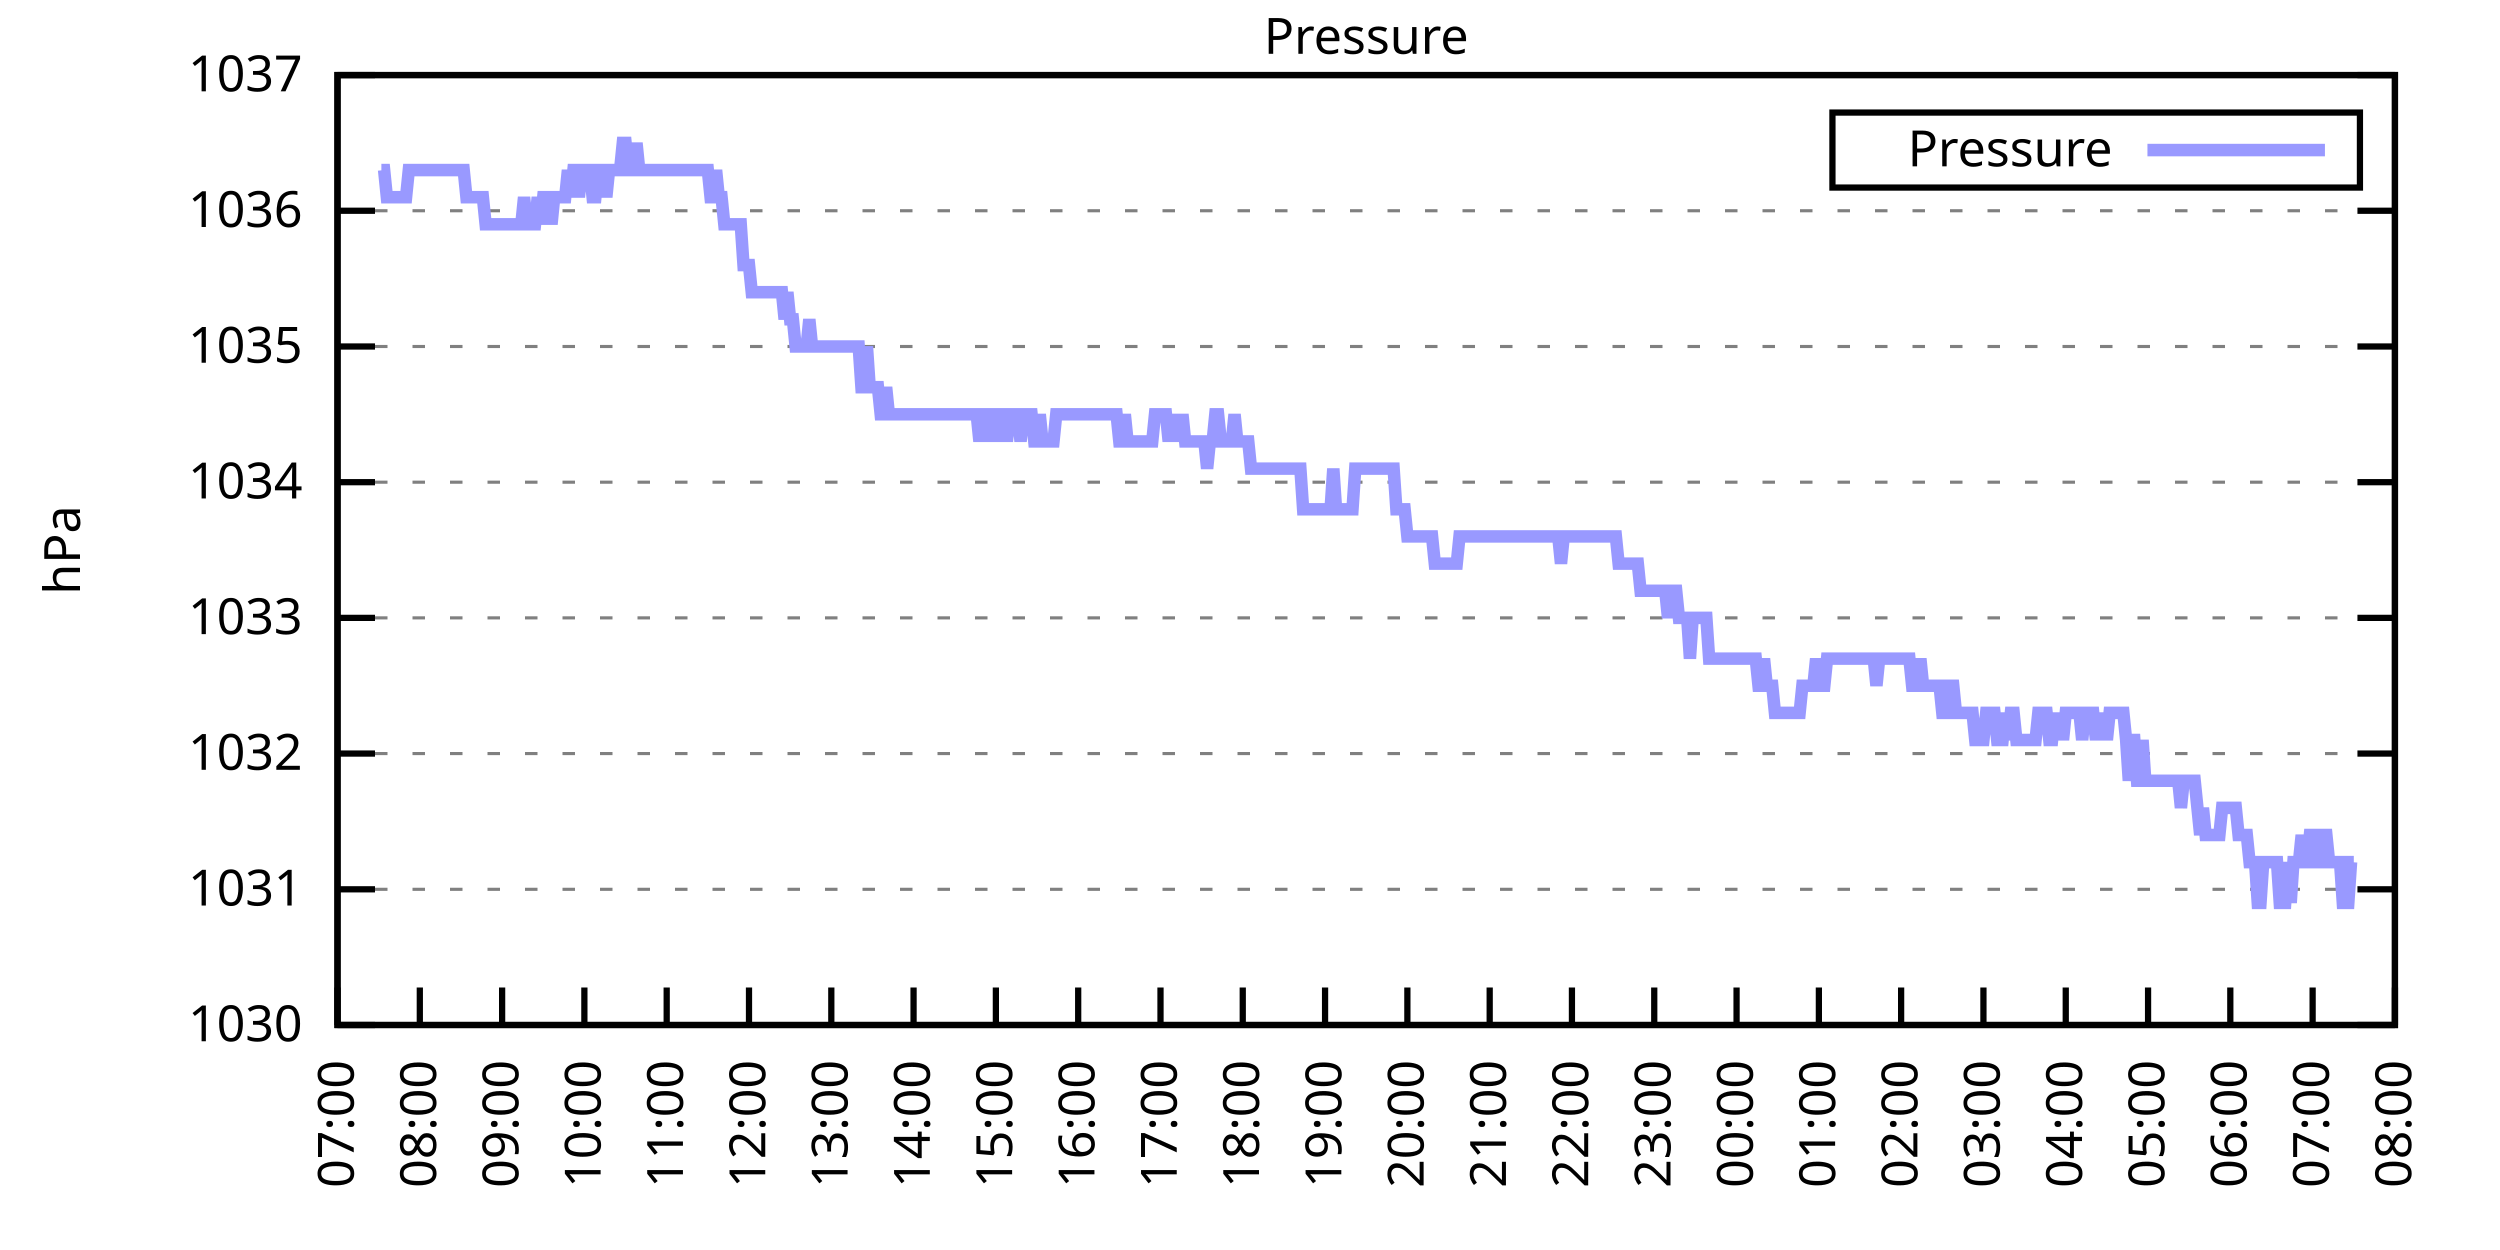
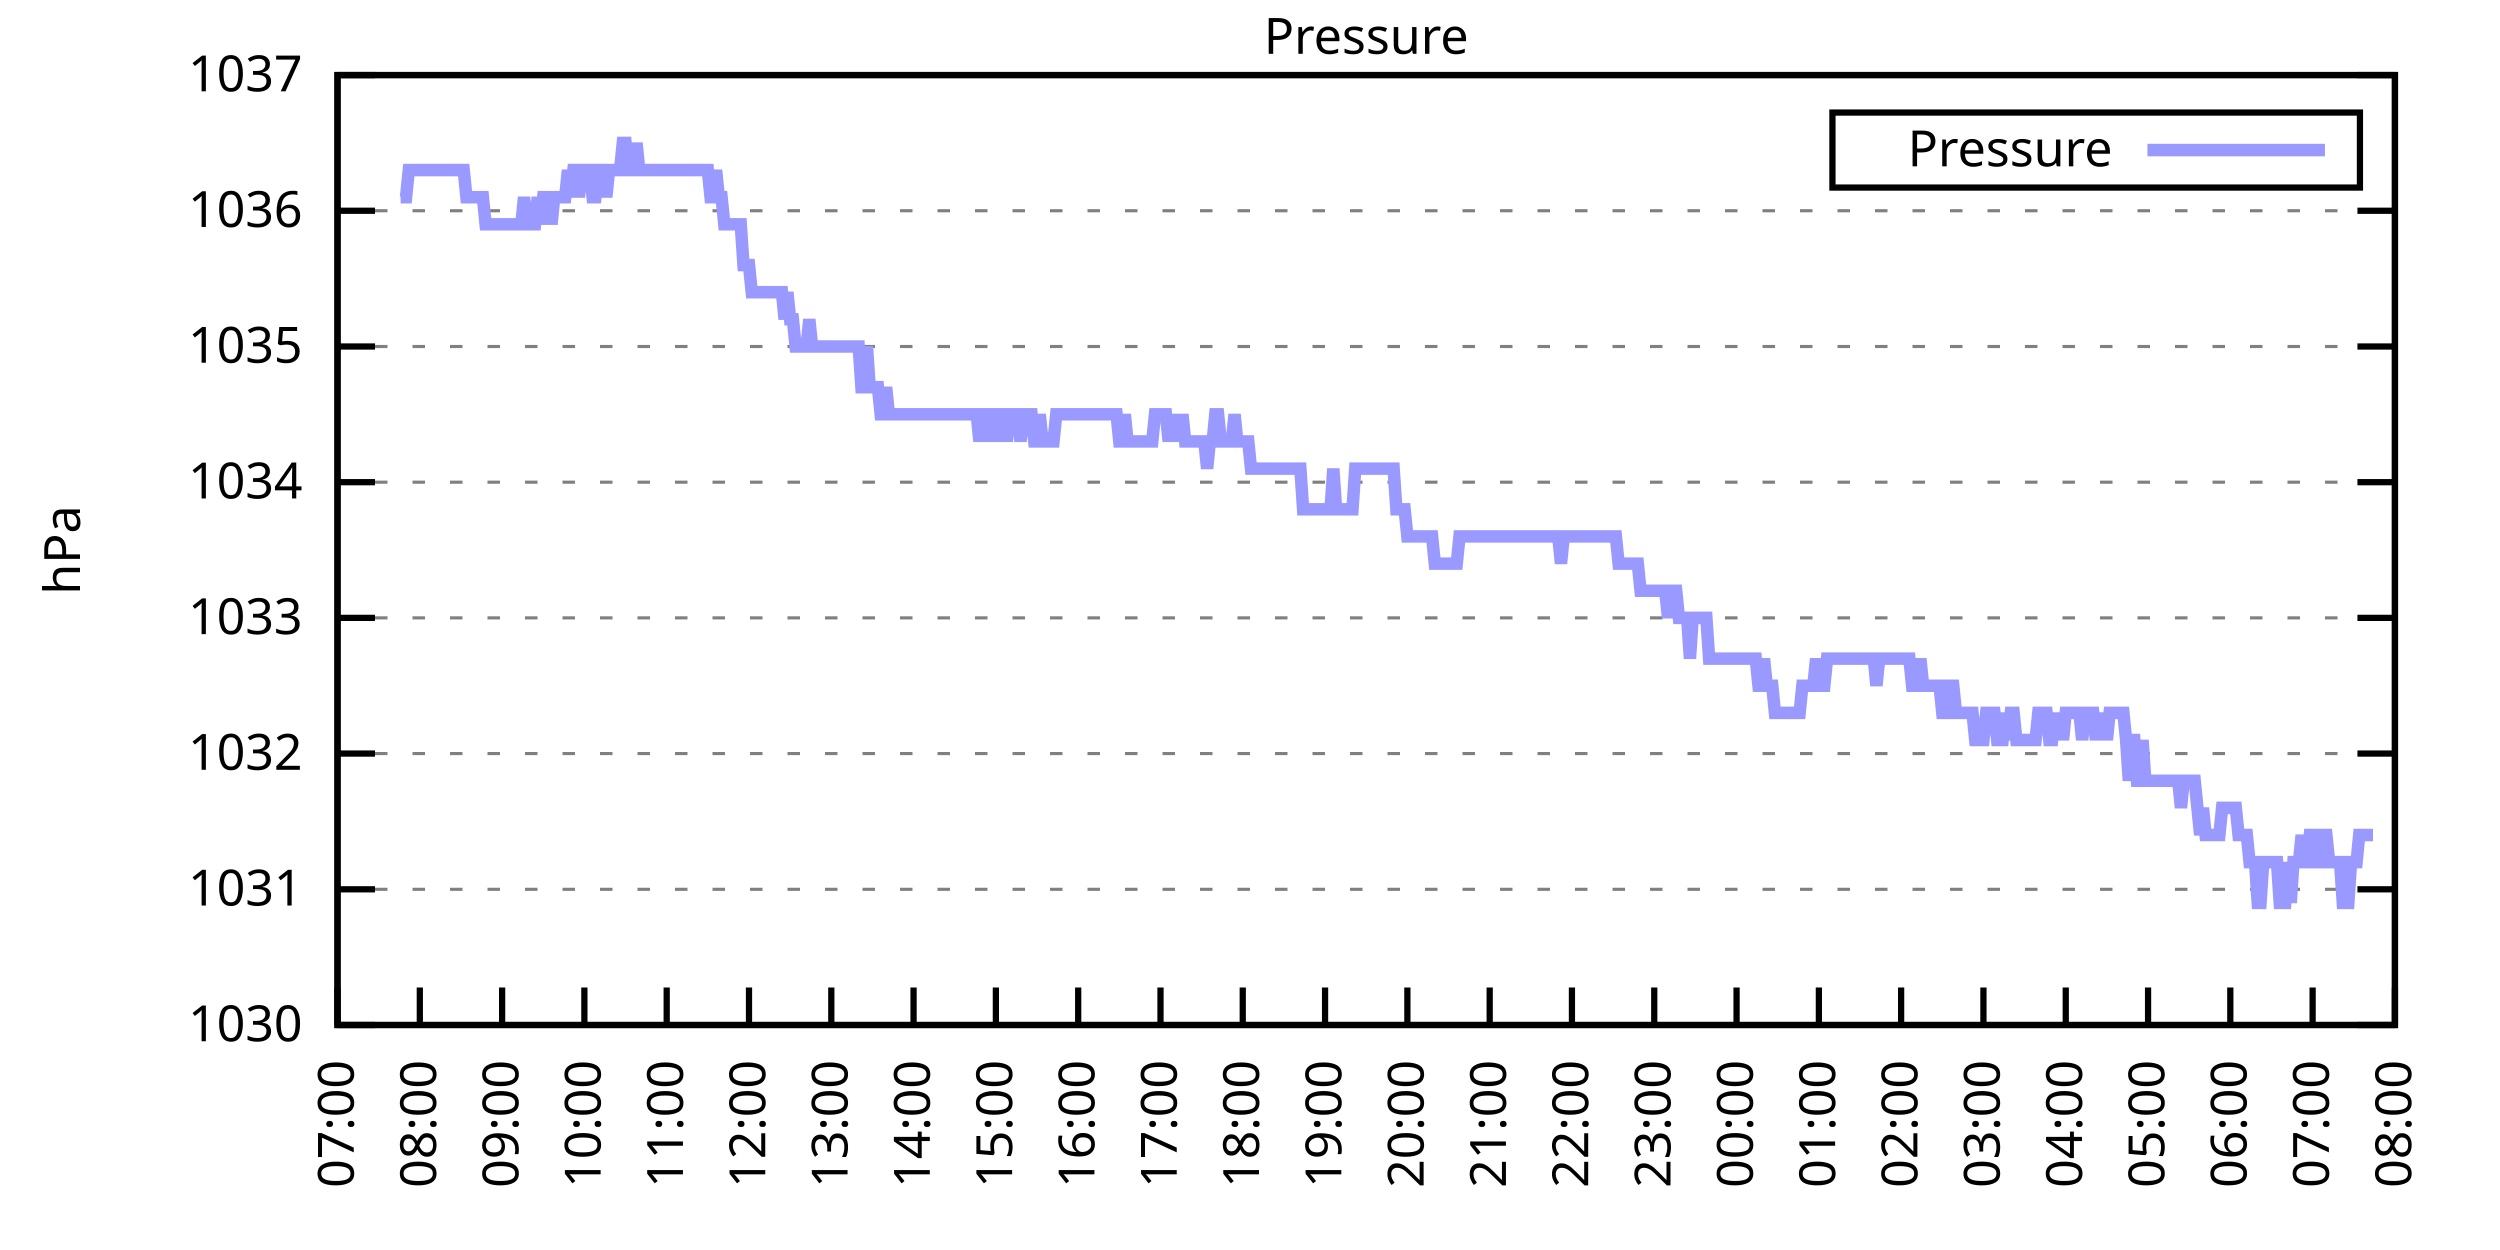
<svg xmlns="http://www.w3.org/2000/svg" xmlns:xlink="http://www.w3.org/1999/xlink" width="400" height="200" viewBox="0 0 400 200">
  <g id="gnuplot_canvas">
    <rect x="0" y="0" width="400" height="200" fill="none" />
    <defs>
      <circle id="gpDot" r="0.5" stroke-width="0.5" stroke="currentColor" />
      <path id="gpPt0" stroke-width="0.333" stroke="currentColor" d="M-1,0 h2 M0,-1 v2" />
      <path id="gpPt1" stroke-width="0.333" stroke="currentColor" d="M-1,-1 L1,1 M1,-1 L-1,1" />
      <path id="gpPt2" stroke-width="0.333" stroke="currentColor" d="M-1,0 L1,0 M0,-1 L0,1 M-1,-1 L1,1 M-1,1 L1,-1" />
      <rect id="gpPt3" stroke-width="0.333" stroke="currentColor" x="-1" y="-1" width="2" height="2" />
      <rect id="gpPt4" stroke-width="0.333" stroke="currentColor" fill="currentColor" x="-1" y="-1" width="2" height="2" />
      <circle id="gpPt5" stroke-width="0.333" stroke="currentColor" cx="0" cy="0" r="1" />
      <use xlink:href="#gpPt5" id="gpPt6" fill="currentColor" stroke="none" />
      <path id="gpPt7" stroke-width="0.333" stroke="currentColor" d="M0,-1.33 L-1.33,0.67 L1.33,0.67 z" />
      <use xlink:href="#gpPt7" id="gpPt8" fill="currentColor" stroke="none" />
      <use xlink:href="#gpPt7" id="gpPt9" stroke="currentColor" transform="rotate(180)" />
      <use xlink:href="#gpPt9" id="gpPt10" fill="currentColor" stroke="none" />
      <use xlink:href="#gpPt3" id="gpPt11" stroke="currentColor" transform="rotate(45)" />
      <use xlink:href="#gpPt11" id="gpPt12" fill="currentColor" stroke="none" />
      <path id="gpPt13" stroke-width="0.333" stroke="currentColor" d="M0,1.330 L1.265,0.411 L0.782,-1.067 L-0.782,-1.076 L-1.265,0.411 z" />
      <use xlink:href="#gpPt13" id="gpPt14" fill="currentColor" stroke="none" />
      <filter id="textbox" filterUnits="objectBoundingBox" x="0" y="0" height="1" width="1">
        <feFlood flood-color="white" flood-opacity="1" result="bgnd" />
        <feComposite in="SourceGraphic" in2="bgnd" operator="atop" />
      </filter>
      <filter id="greybox" filterUnits="objectBoundingBox" x="0" y="0" height="1" width="1">
        <feFlood flood-color="lightgrey" flood-opacity="1" result="grey" />
        <feComposite in="SourceGraphic" in2="grey" operator="atop" />
      </filter>
    </defs>
    <g fill="none" color="white" stroke="currentColor" stroke-width="1.00" stroke-linecap="butt" stroke-linejoin="miter">
</g>
    <g fill="none" color="black" stroke="currentColor" stroke-width="1.00" stroke-linecap="butt" stroke-linejoin="miter">
      <g stroke="none" shape-rendering="crispEdges">
        <polygon fill="rgb(255, 255, 255)" points="54.00,164.00 383.18,164.00 383.18,12.02 54.00,12.02 " />
      </g>
    </g>
    <g fill="none" color="black" stroke="currentColor" stroke-width="1.00" stroke-linecap="butt" stroke-linejoin="miter">
</g>
    <g fill="none" color="black" stroke="black" stroke-width="0.50" stroke-linecap="butt" stroke-linejoin="miter">
</g>
    <g fill="none" color="gray" stroke="currentColor" stroke-width="0.50" stroke-linecap="butt" stroke-linejoin="miter">
      <path stroke="gray" stroke-dasharray="2,4" class="gridline" d="M54.00,164.00 L383.19,164.00  " />
    </g>
    <g fill="none" color="gray" stroke="gray" stroke-width="1.00" stroke-linecap="butt" stroke-linejoin="miter">
</g>
    <g fill="none" color="black" stroke="currentColor" stroke-width="1.00" stroke-linecap="butt" stroke-linejoin="miter">
      <path stroke="black" d="M54.00,164.00 L60.00,164.00 M383.19,164.00 L377.19,164.00  " />
      <g transform="translate(48.40,166.60)" stroke="none" fill="black" font-family="Sans" font-size="8.00" text-anchor="end">
        <text>
          <tspan font-family="Sans"> 1030</tspan>
        </text>
      </g>
    </g>
    <g fill="none" color="black" stroke="currentColor" stroke-width="1.00" stroke-linecap="butt" stroke-linejoin="miter">
</g>
    <g fill="none" color="black" stroke="black" stroke-width="0.50" stroke-linecap="butt" stroke-linejoin="miter">
</g>
    <g fill="none" color="gray" stroke="currentColor" stroke-width="0.50" stroke-linecap="butt" stroke-linejoin="miter">
      <path stroke="gray" stroke-dasharray="2,4" class="gridline" d="M54.00,142.29 L383.19,142.29  " />
    </g>
    <g fill="none" color="gray" stroke="gray" stroke-width="1.00" stroke-linecap="butt" stroke-linejoin="miter">
</g>
    <g fill="none" color="black" stroke="currentColor" stroke-width="1.00" stroke-linecap="butt" stroke-linejoin="miter">
      <path stroke="black" d="M54.00,142.29 L60.00,142.29 M383.19,142.29 L377.19,142.29  " />
      <g transform="translate(48.40,144.89)" stroke="none" fill="black" font-family="Sans" font-size="8.00" text-anchor="end">
        <text>
          <tspan font-family="Sans"> 1031</tspan>
        </text>
      </g>
    </g>
    <g fill="none" color="black" stroke="currentColor" stroke-width="1.00" stroke-linecap="butt" stroke-linejoin="miter">
</g>
    <g fill="none" color="black" stroke="black" stroke-width="0.50" stroke-linecap="butt" stroke-linejoin="miter">
</g>
    <g fill="none" color="gray" stroke="currentColor" stroke-width="0.50" stroke-linecap="butt" stroke-linejoin="miter">
      <path stroke="gray" stroke-dasharray="2,4" class="gridline" d="M54.00,120.57 L383.19,120.57  " />
    </g>
    <g fill="none" color="gray" stroke="gray" stroke-width="1.00" stroke-linecap="butt" stroke-linejoin="miter">
</g>
    <g fill="none" color="black" stroke="currentColor" stroke-width="1.00" stroke-linecap="butt" stroke-linejoin="miter">
      <path stroke="black" d="M54.00,120.57 L60.00,120.57 M383.19,120.57 L377.19,120.57  " />
      <g transform="translate(48.40,123.17)" stroke="none" fill="black" font-family="Sans" font-size="8.00" text-anchor="end">
        <text>
          <tspan font-family="Sans"> 1032</tspan>
        </text>
      </g>
    </g>
    <g fill="none" color="black" stroke="currentColor" stroke-width="1.00" stroke-linecap="butt" stroke-linejoin="miter">
</g>
    <g fill="none" color="black" stroke="black" stroke-width="0.50" stroke-linecap="butt" stroke-linejoin="miter">
</g>
    <g fill="none" color="gray" stroke="currentColor" stroke-width="0.50" stroke-linecap="butt" stroke-linejoin="miter">
      <path stroke="gray" stroke-dasharray="2,4" class="gridline" d="M54.00,98.86 L383.19,98.86  " />
    </g>
    <g fill="none" color="gray" stroke="gray" stroke-width="1.00" stroke-linecap="butt" stroke-linejoin="miter">
</g>
    <g fill="none" color="black" stroke="currentColor" stroke-width="1.00" stroke-linecap="butt" stroke-linejoin="miter">
      <path stroke="black" d="M54.00,98.86 L60.00,98.86 M383.19,98.86 L377.19,98.86  " />
      <g transform="translate(48.40,101.46)" stroke="none" fill="black" font-family="Sans" font-size="8.00" text-anchor="end">
        <text>
          <tspan font-family="Sans"> 1033</tspan>
        </text>
      </g>
    </g>
    <g fill="none" color="black" stroke="currentColor" stroke-width="1.00" stroke-linecap="butt" stroke-linejoin="miter">
</g>
    <g fill="none" color="black" stroke="black" stroke-width="0.50" stroke-linecap="butt" stroke-linejoin="miter">
</g>
    <g fill="none" color="gray" stroke="currentColor" stroke-width="0.50" stroke-linecap="butt" stroke-linejoin="miter">
      <path stroke="gray" stroke-dasharray="2,4" class="gridline" d="M54.00,77.15 L383.19,77.15  " />
    </g>
    <g fill="none" color="gray" stroke="gray" stroke-width="1.00" stroke-linecap="butt" stroke-linejoin="miter">
</g>
    <g fill="none" color="black" stroke="currentColor" stroke-width="1.00" stroke-linecap="butt" stroke-linejoin="miter">
      <path stroke="black" d="M54.00,77.15 L60.00,77.15 M383.19,77.15 L377.19,77.15  " />
      <g transform="translate(48.40,79.75)" stroke="none" fill="black" font-family="Sans" font-size="8.00" text-anchor="end">
        <text>
          <tspan font-family="Sans"> 1034</tspan>
        </text>
      </g>
    </g>
    <g fill="none" color="black" stroke="currentColor" stroke-width="1.00" stroke-linecap="butt" stroke-linejoin="miter">
</g>
    <g fill="none" color="black" stroke="black" stroke-width="0.50" stroke-linecap="butt" stroke-linejoin="miter">
</g>
    <g fill="none" color="gray" stroke="currentColor" stroke-width="0.50" stroke-linecap="butt" stroke-linejoin="miter">
      <path stroke="gray" stroke-dasharray="2,4" class="gridline" d="M54.00,55.44 L383.19,55.44  " />
    </g>
    <g fill="none" color="gray" stroke="gray" stroke-width="1.00" stroke-linecap="butt" stroke-linejoin="miter">
</g>
    <g fill="none" color="black" stroke="currentColor" stroke-width="1.00" stroke-linecap="butt" stroke-linejoin="miter">
      <path stroke="black" d="M54.00,55.44 L60.00,55.44 M383.19,55.44 L377.19,55.44  " />
      <g transform="translate(48.40,58.04)" stroke="none" fill="black" font-family="Sans" font-size="8.00" text-anchor="end">
        <text>
          <tspan font-family="Sans"> 1035</tspan>
        </text>
      </g>
    </g>
    <g fill="none" color="black" stroke="currentColor" stroke-width="1.00" stroke-linecap="butt" stroke-linejoin="miter">
</g>
    <g fill="none" color="black" stroke="black" stroke-width="0.50" stroke-linecap="butt" stroke-linejoin="miter">
</g>
    <g fill="none" color="gray" stroke="currentColor" stroke-width="0.50" stroke-linecap="butt" stroke-linejoin="miter">
      <path stroke="gray" stroke-dasharray="2,4" class="gridline" d="M54.00,33.72 L383.19,33.72  " />
    </g>
    <g fill="none" color="gray" stroke="gray" stroke-width="1.00" stroke-linecap="butt" stroke-linejoin="miter">
</g>
    <g fill="none" color="black" stroke="currentColor" stroke-width="1.00" stroke-linecap="butt" stroke-linejoin="miter">
      <path stroke="black" d="M54.00,33.72 L60.00,33.72 M383.19,33.72 L377.19,33.72  " />
      <g transform="translate(48.40,36.32)" stroke="none" fill="black" font-family="Sans" font-size="8.00" text-anchor="end">
        <text>
          <tspan font-family="Sans"> 1036</tspan>
        </text>
      </g>
    </g>
    <g fill="none" color="black" stroke="currentColor" stroke-width="1.00" stroke-linecap="butt" stroke-linejoin="miter">
</g>
    <g fill="none" color="black" stroke="black" stroke-width="0.50" stroke-linecap="butt" stroke-linejoin="miter">
</g>
    <g fill="none" color="gray" stroke="currentColor" stroke-width="0.50" stroke-linecap="butt" stroke-linejoin="miter">
      <path stroke="gray" stroke-dasharray="2,4" class="gridline" d="M54.00,12.01 L383.19,12.01  " />
    </g>
    <g fill="none" color="gray" stroke="gray" stroke-width="1.00" stroke-linecap="butt" stroke-linejoin="miter">
</g>
    <g fill="none" color="black" stroke="currentColor" stroke-width="1.00" stroke-linecap="butt" stroke-linejoin="miter">
      <path stroke="black" d="M54.00,12.01 L60.00,12.01 M383.19,12.01 L377.19,12.01  " />
      <g transform="translate(48.40,14.61)" stroke="none" fill="black" font-family="Sans" font-size="8.00" text-anchor="end">
        <text>
          <tspan font-family="Sans"> 1037</tspan>
        </text>
      </g>
    </g>
    <g fill="none" color="black" stroke="currentColor" stroke-width="1.00" stroke-linecap="butt" stroke-linejoin="miter">
      <path stroke="black" d="M54.00,164.00 L54.00,158.00  " />
      <g transform="translate(56.60,169.60) rotate(270.00)" stroke="none" fill="black" font-family="Sans" font-size="8.00" text-anchor="end">
        <text>
          <tspan font-family="Sans">07:00</tspan>
        </text>
      </g>
    </g>
    <g fill="none" color="black" stroke="currentColor" stroke-width="1.00" stroke-linecap="butt" stroke-linejoin="miter">
      <path stroke="black" d="M67.17,164.00 L67.17,158.00  " />
      <g transform="translate(69.77,169.60) rotate(270.00)" stroke="none" fill="black" font-family="Sans" font-size="8.00" text-anchor="end">
        <text>
          <tspan font-family="Sans">08:00</tspan>
        </text>
      </g>
    </g>
    <g fill="none" color="black" stroke="currentColor" stroke-width="1.00" stroke-linecap="butt" stroke-linejoin="miter">
      <path stroke="black" d="M80.34,164.00 L80.34,158.00  " />
      <g transform="translate(82.94,169.60) rotate(270.00)" stroke="none" fill="black" font-family="Sans" font-size="8.00" text-anchor="end">
        <text>
          <tspan font-family="Sans">09:00</tspan>
        </text>
      </g>
    </g>
    <g fill="none" color="black" stroke="currentColor" stroke-width="1.00" stroke-linecap="butt" stroke-linejoin="miter">
      <path stroke="black" d="M93.50,164.00 L93.50,158.00  " />
      <g transform="translate(96.10,169.60) rotate(270.00)" stroke="none" fill="black" font-family="Sans" font-size="8.00" text-anchor="end">
        <text>
          <tspan font-family="Sans">10:00</tspan>
        </text>
      </g>
    </g>
    <g fill="none" color="black" stroke="currentColor" stroke-width="1.00" stroke-linecap="butt" stroke-linejoin="miter">
      <path stroke="black" d="M106.67,164.00 L106.67,158.00  " />
      <g transform="translate(109.27,169.60) rotate(270.00)" stroke="none" fill="black" font-family="Sans" font-size="8.00" text-anchor="end">
        <text>
          <tspan font-family="Sans">11:00</tspan>
        </text>
      </g>
    </g>
    <g fill="none" color="black" stroke="currentColor" stroke-width="1.00" stroke-linecap="butt" stroke-linejoin="miter">
      <path stroke="black" d="M119.84,164.00 L119.84,158.00  " />
      <g transform="translate(122.44,169.60) rotate(270.00)" stroke="none" fill="black" font-family="Sans" font-size="8.00" text-anchor="end">
        <text>
          <tspan font-family="Sans">12:00</tspan>
        </text>
      </g>
    </g>
    <g fill="none" color="black" stroke="currentColor" stroke-width="1.00" stroke-linecap="butt" stroke-linejoin="miter">
      <path stroke="black" d="M133.01,164.00 L133.01,158.00  " />
      <g transform="translate(135.61,169.60) rotate(270.00)" stroke="none" fill="black" font-family="Sans" font-size="8.00" text-anchor="end">
        <text>
          <tspan font-family="Sans">13:00</tspan>
        </text>
      </g>
    </g>
    <g fill="none" color="black" stroke="currentColor" stroke-width="1.00" stroke-linecap="butt" stroke-linejoin="miter">
      <path stroke="black" d="M146.17,164.00 L146.17,158.00  " />
      <g transform="translate(148.77,169.60) rotate(270.00)" stroke="none" fill="black" font-family="Sans" font-size="8.00" text-anchor="end">
        <text>
          <tspan font-family="Sans">14:00</tspan>
        </text>
      </g>
    </g>
    <g fill="none" color="black" stroke="currentColor" stroke-width="1.00" stroke-linecap="butt" stroke-linejoin="miter">
      <path stroke="black" d="M159.34,164.00 L159.34,158.00  " />
      <g transform="translate(161.94,169.60) rotate(270.00)" stroke="none" fill="black" font-family="Sans" font-size="8.00" text-anchor="end">
        <text>
          <tspan font-family="Sans">15:00</tspan>
        </text>
      </g>
    </g>
    <g fill="none" color="black" stroke="currentColor" stroke-width="1.00" stroke-linecap="butt" stroke-linejoin="miter">
      <path stroke="black" d="M172.51,164.00 L172.51,158.00  " />
      <g transform="translate(175.11,169.60) rotate(270.00)" stroke="none" fill="black" font-family="Sans" font-size="8.00" text-anchor="end">
        <text>
          <tspan font-family="Sans">16:00</tspan>
        </text>
      </g>
    </g>
    <g fill="none" color="black" stroke="currentColor" stroke-width="1.00" stroke-linecap="butt" stroke-linejoin="miter">
      <path stroke="black" d="M185.68,164.00 L185.68,158.00  " />
      <g transform="translate(188.28,169.60) rotate(270.00)" stroke="none" fill="black" font-family="Sans" font-size="8.00" text-anchor="end">
        <text>
          <tspan font-family="Sans">17:00</tspan>
        </text>
      </g>
    </g>
    <g fill="none" color="black" stroke="currentColor" stroke-width="1.00" stroke-linecap="butt" stroke-linejoin="miter">
      <path stroke="black" d="M198.84,164.00 L198.84,158.00  " />
      <g transform="translate(201.44,169.60) rotate(270.00)" stroke="none" fill="black" font-family="Sans" font-size="8.00" text-anchor="end">
        <text>
          <tspan font-family="Sans">18:00</tspan>
        </text>
      </g>
    </g>
    <g fill="none" color="black" stroke="currentColor" stroke-width="1.00" stroke-linecap="butt" stroke-linejoin="miter">
      <path stroke="black" d="M212.01,164.00 L212.01,158.00  " />
      <g transform="translate(214.61,169.60) rotate(270.00)" stroke="none" fill="black" font-family="Sans" font-size="8.00" text-anchor="end">
        <text>
          <tspan font-family="Sans">19:00</tspan>
        </text>
      </g>
    </g>
    <g fill="none" color="black" stroke="currentColor" stroke-width="1.00" stroke-linecap="butt" stroke-linejoin="miter">
      <path stroke="black" d="M225.18,164.00 L225.18,158.00  " />
      <g transform="translate(227.78,169.60) rotate(270.00)" stroke="none" fill="black" font-family="Sans" font-size="8.00" text-anchor="end">
        <text>
          <tspan font-family="Sans">20:00</tspan>
        </text>
      </g>
    </g>
    <g fill="none" color="black" stroke="currentColor" stroke-width="1.00" stroke-linecap="butt" stroke-linejoin="miter">
      <path stroke="black" d="M238.35,164.00 L238.35,158.00  " />
      <g transform="translate(240.95,169.60) rotate(270.00)" stroke="none" fill="black" font-family="Sans" font-size="8.00" text-anchor="end">
        <text>
          <tspan font-family="Sans">21:00</tspan>
        </text>
      </g>
    </g>
    <g fill="none" color="black" stroke="currentColor" stroke-width="1.00" stroke-linecap="butt" stroke-linejoin="miter">
      <path stroke="black" d="M251.51,164.00 L251.51,158.00  " />
      <g transform="translate(254.11,169.60) rotate(270.00)" stroke="none" fill="black" font-family="Sans" font-size="8.00" text-anchor="end">
        <text>
          <tspan font-family="Sans">22:00</tspan>
        </text>
      </g>
    </g>
    <g fill="none" color="black" stroke="currentColor" stroke-width="1.00" stroke-linecap="butt" stroke-linejoin="miter">
      <path stroke="black" d="M264.68,164.00 L264.68,158.00  " />
      <g transform="translate(267.28,169.60) rotate(270.00)" stroke="none" fill="black" font-family="Sans" font-size="8.00" text-anchor="end">
        <text>
          <tspan font-family="Sans">23:00</tspan>
        </text>
      </g>
    </g>
    <g fill="none" color="black" stroke="currentColor" stroke-width="1.00" stroke-linecap="butt" stroke-linejoin="miter">
      <path stroke="black" d="M277.85,164.00 L277.85,158.00  " />
      <g transform="translate(280.45,169.60) rotate(270.00)" stroke="none" fill="black" font-family="Sans" font-size="8.00" text-anchor="end">
        <text>
          <tspan font-family="Sans">00:00</tspan>
        </text>
      </g>
    </g>
    <g fill="none" color="black" stroke="currentColor" stroke-width="1.00" stroke-linecap="butt" stroke-linejoin="miter">
      <path stroke="black" d="M291.02,164.00 L291.02,158.00  " />
      <g transform="translate(293.62,169.60) rotate(270.00)" stroke="none" fill="black" font-family="Sans" font-size="8.00" text-anchor="end">
        <text>
          <tspan font-family="Sans">01:00</tspan>
        </text>
      </g>
    </g>
    <g fill="none" color="black" stroke="currentColor" stroke-width="1.00" stroke-linecap="butt" stroke-linejoin="miter">
      <path stroke="black" d="M304.18,164.00 L304.18,158.00  " />
      <g transform="translate(306.78,169.60) rotate(270.00)" stroke="none" fill="black" font-family="Sans" font-size="8.00" text-anchor="end">
        <text>
          <tspan font-family="Sans">02:00</tspan>
        </text>
      </g>
    </g>
    <g fill="none" color="black" stroke="currentColor" stroke-width="1.00" stroke-linecap="butt" stroke-linejoin="miter">
      <path stroke="black" d="M317.35,164.00 L317.35,158.00  " />
      <g transform="translate(319.95,169.60) rotate(270.00)" stroke="none" fill="black" font-family="Sans" font-size="8.00" text-anchor="end">
        <text>
          <tspan font-family="Sans">03:00</tspan>
        </text>
      </g>
    </g>
    <g fill="none" color="black" stroke="currentColor" stroke-width="1.00" stroke-linecap="butt" stroke-linejoin="miter">
      <path stroke="black" d="M330.52,164.00 L330.52,158.00  " />
      <g transform="translate(333.12,169.60) rotate(270.00)" stroke="none" fill="black" font-family="Sans" font-size="8.00" text-anchor="end">
        <text>
          <tspan font-family="Sans">04:00</tspan>
        </text>
      </g>
    </g>
    <g fill="none" color="black" stroke="currentColor" stroke-width="1.00" stroke-linecap="butt" stroke-linejoin="miter">
      <path stroke="black" d="M343.69,164.00 L343.69,158.00  " />
      <g transform="translate(346.29,169.60) rotate(270.00)" stroke="none" fill="black" font-family="Sans" font-size="8.00" text-anchor="end">
        <text>
          <tspan font-family="Sans">05:00</tspan>
        </text>
      </g>
    </g>
    <g fill="none" color="black" stroke="currentColor" stroke-width="1.00" stroke-linecap="butt" stroke-linejoin="miter">
      <path stroke="black" d="M356.85,164.00 L356.85,158.00  " />
      <g transform="translate(359.45,169.60) rotate(270.00)" stroke="none" fill="black" font-family="Sans" font-size="8.00" text-anchor="end">
        <text>
          <tspan font-family="Sans">06:00</tspan>
        </text>
      </g>
    </g>
    <g fill="none" color="black" stroke="currentColor" stroke-width="1.00" stroke-linecap="butt" stroke-linejoin="miter">
      <path stroke="black" d="M370.02,164.00 L370.02,158.00  " />
      <g transform="translate(372.62,169.60) rotate(270.00)" stroke="none" fill="black" font-family="Sans" font-size="8.00" text-anchor="end">
        <text>
          <tspan font-family="Sans">07:00</tspan>
        </text>
      </g>
    </g>
    <g fill="none" color="black" stroke="currentColor" stroke-width="1.00" stroke-linecap="butt" stroke-linejoin="miter">
      <path stroke="black" d="M383.19,164.00 L383.19,158.00  " />
      <g transform="translate(385.79,169.60) rotate(270.00)" stroke="none" fill="black" font-family="Sans" font-size="8.00" text-anchor="end">
        <text>
          <tspan font-family="Sans">08:00</tspan>
        </text>
      </g>
    </g>
    <g fill="none" color="black" stroke="currentColor" stroke-width="1.00" stroke-linecap="butt" stroke-linejoin="miter">
</g>
    <g fill="none" color="black" stroke="currentColor" stroke-width="1.00" stroke-linecap="butt" stroke-linejoin="miter">
      <path stroke="black" d="M54.00,12.01 L54.00,164.00 L383.19,164.00 L383.19,12.01 L54.00,12.01 Z  " />
    </g>
    <g fill="none" color="black" stroke="currentColor" stroke-width="1.00" stroke-linecap="butt" stroke-linejoin="miter">
</g>
    <g fill="none" color="black" stroke="currentColor" stroke-width="1.00" stroke-linecap="butt" stroke-linejoin="miter">
      <path stroke="black" d="M293.19,30.01 L293.19,18.01 L377.59,18.01 L377.59,30.01 L293.19,30.01 Z  " />
    </g>
    <g id="Pressure_plot_1">
      <g fill="none" color="white" stroke="black" stroke-width="2.00" stroke-linecap="butt" stroke-linejoin="miter">
</g>
      <g fill="none" color="black" stroke="currentColor" stroke-width="2.00" stroke-linecap="butt" stroke-linejoin="miter">
        <g transform="translate(337.99,26.61)" stroke="none" fill="black" font-family="Sans" font-size="8.00" text-anchor="end">
          <text>
            <tspan font-family="Sans">Pressure</tspan>
          </text>
        </g>
      </g>
      <g fill="none" color="black" stroke="currentColor" stroke-width="2.00" stroke-linecap="butt" stroke-linejoin="miter">
-         <path stroke="rgb(153, 153, 255)" d="M343.59,24.01 L371.99,24.01 M61.02,27.21 L61.46,27.21 L61.90,31.55 L62.34,31.55 L62.78,31.55 L63.22,31.55   L63.66,31.55 L64.10,31.55 L64.53,31.55 L64.97,31.55 L65.41,27.21 L65.85,27.21 L66.29,27.21 L66.73,27.21   L67.17,27.21 L67.61,27.21 L68.05,27.21 L68.48,27.21 L68.92,27.21 L69.36,27.21 L69.80,27.21 L70.24,27.21   L70.68,27.21 L71.12,27.21 L71.56,27.21 L72.00,27.21 L72.43,27.21 L72.87,27.21 L73.31,27.21 L73.75,27.21   L74.19,27.21 L74.63,31.55 L75.07,31.55 L75.51,31.55 L75.95,31.55 L76.38,31.55 L76.82,31.55 L77.26,31.55   L77.70,35.89 L78.14,35.89 L78.58,35.89 L79.02,35.89 L79.46,35.89 L79.90,35.89 L80.34,35.89 L80.77,35.89   L81.21,35.89 L81.65,35.89 L82.09,35.89 L82.53,35.89 L82.97,35.89 L83.41,35.89 L83.85,31.55 L84.29,35.89   L84.72,35.89 L85.16,35.89 L85.60,35.89 L86.04,31.55 L86.48,35.89 L86.92,31.55 L87.36,31.55 L87.80,31.55   L88.24,35.89 L88.67,31.55 L89.11,31.55 L89.55,31.55 L89.99,31.55 L90.43,31.55 L90.87,27.21 L91.31,31.55   L91.75,27.21 L92.19,27.21 L92.62,31.55 L93.06,27.21 L93.50,27.21 L93.94,27.21 L94.38,27.21 L94.82,31.55   L95.26,31.55 L95.70,27.21 L96.14,27.21 L96.58,27.21 L97.01,31.55 L97.45,27.21 L97.89,27.21 L98.33,27.21   L98.77,27.21 L99.21,27.21 L99.65,22.87 L100.09,22.87 L100.53,27.21 L100.96,27.21 L101.40,27.21 L101.84,22.87   L102.28,27.21 L102.72,27.21 L103.16,27.21 L103.60,27.21 L104.04,27.21 L104.48,27.21 L104.91,27.21 L105.35,27.21   L105.79,27.21 L106.23,27.21 L106.67,27.21 L107.11,27.21 L107.55,27.21 L107.99,27.21 L108.43,27.21 L108.87,27.21   L109.30,27.21 L109.74,27.21 L110.18,27.21 L110.62,27.21 L111.06,27.21 L111.50,27.21 L111.94,27.21 L112.38,27.21   L112.82,27.21 L113.25,27.21 L113.69,31.55 L114.13,31.55 L114.57,27.21 L115.01,31.55 L115.45,31.55 L115.89,35.89   L116.33,35.89 L116.77,35.89 L117.20,35.89 L117.64,35.89 L118.08,35.89 L118.52,35.89 L118.96,42.41 L119.40,42.41   L119.84,42.41 L120.28,46.75 L120.72,46.75 L121.15,46.75 L121.59,46.75 L122.03,46.75 L122.47,46.75 L122.91,46.75   L123.35,46.75 L123.79,46.75 L124.23,46.75 L124.67,46.75 L125.11,46.75 L125.54,51.09 L125.98,46.75 L126.42,51.09   L126.86,51.09 L127.30,55.44 L127.74,55.44 L128.18,55.44 L128.62,55.44 L129.06,55.44 L129.49,51.09 L129.93,55.44   L130.37,55.44 L130.81,55.44 L131.25,55.44 L131.69,55.44 L132.13,55.44 L132.57,55.44 L133.01,55.44 L133.44,55.44   L133.88,55.44 L134.32,55.44 L134.76,55.44 L135.20,55.44 L135.64,55.44 L136.08,55.44 L136.52,55.44 L136.96,55.44   L137.39,55.44 L137.83,61.95 L138.27,61.95 L138.71,55.44 L139.15,61.95 L139.59,61.95 L140.03,61.95 L140.47,61.95   L140.91,66.29 L141.35,66.29 L141.78,61.95 L142.22,66.29 L142.66,66.29 L143.10,66.29 L143.54,66.29 L143.98,66.29   L144.42,66.29 L144.86,66.29 L145.30,66.29 L145.73,66.29 L146.17,66.29 L146.61,66.29 L147.05,66.29 L147.49,66.29   L147.93,66.29 L148.37,66.29 L148.81,66.29 L149.25,66.29 L149.68,66.29 L150.12,66.29 L150.56,66.29 L151.00,66.29   L151.44,66.29 L151.88,66.29 L152.32,66.29 L152.76,66.29 L153.20,66.29 L153.63,66.29 L154.07,66.29 L154.51,66.29   L154.95,66.29 L155.39,66.29 L155.83,66.29 L156.27,66.29 L156.71,70.63 L157.15,66.29 L157.59,70.63 L158.02,66.29   L158.46,66.29 L158.90,70.63 L159.34,66.29 L159.78,66.29 L160.22,70.63 L160.66,66.29 L161.10,70.63 L161.54,66.29   L161.97,66.29 L162.41,66.29 L162.85,66.29 L163.29,70.63 L163.73,66.29 L164.17,66.29 L164.61,66.29 L165.05,66.29   L165.49,70.63 L165.92,70.63 L166.36,66.29 L166.80,70.63 L167.24,70.63 L167.68,70.63 L168.12,70.63 L168.56,70.63   L169.00,66.29 L169.44,66.29 L169.87,66.29 L170.31,66.29 L170.75,66.29 L171.19,66.29 L171.63,66.29 L172.07,66.29   L172.51,66.29 L172.95,66.29 L173.39,66.29 L173.83,66.29 L174.26,66.29 L174.70,66.29 L175.14,66.29 L175.58,66.29   L176.02,66.29 L176.46,66.29 L176.90,66.29 L177.34,66.29 L177.78,66.29 L178.21,66.29 L178.65,66.29 L179.09,70.63   L179.53,70.63 L179.97,66.29 L180.41,70.63 L180.85,70.63 L181.29,70.63 L181.73,70.63 L182.16,70.63 L182.60,70.63   L183.04,70.63 L183.48,70.63 L183.92,70.63 L184.36,70.63 L184.80,66.29 L185.24,66.29 L185.68,66.29 L186.11,66.29   L186.55,66.29 L186.99,70.63 L187.43,66.29 L187.87,70.63 L188.31,66.29 L188.75,70.63 L189.19,66.29 L189.63,70.63   L190.07,70.63 L190.50,70.63 L190.94,70.63 L191.38,70.63 L191.82,70.63 L192.26,70.63 L192.70,70.63 L193.14,74.98   L193.58,70.63 L194.02,70.63 L194.45,66.29 L194.89,66.29 L195.33,70.63 L195.77,70.63 L196.21,70.63 L196.65,70.63   L197.09,70.63 L197.53,66.29 L197.97,70.63 L198.40,70.63 L198.84,70.63 L199.28,70.63 L199.72,70.63 L200.16,74.98   L200.60,74.98 L201.04,74.98 L201.48,74.98 L201.92,74.98 L202.35,74.98 L202.79,74.98 L203.23,74.98 L203.67,74.98   L204.11,74.98 L204.55,74.98 L204.99,74.98 L205.43,74.98 L205.87,74.98 L206.31,74.98 L206.74,74.98 L207.18,74.98   L207.62,74.98 L208.06,74.98 L208.50,81.49 L208.94,81.49 L209.38,81.49 L209.82,81.49 L210.26,81.49 L210.69,81.49   L211.13,81.49 L211.57,81.49 L212.01,81.49 L212.45,81.49 L212.89,81.49 L213.33,74.98 L213.77,81.49 L214.21,81.49   L214.64,81.49 L215.08,81.49 L215.52,81.49 L215.96,81.49 L216.40,81.49 L216.84,74.98 L217.28,74.98 L217.72,74.98   L218.16,74.98 L218.60,74.98 L219.03,74.98 L219.47,74.98 L219.91,74.98 L220.35,74.98 L220.79,74.98 L221.23,74.98   L221.67,74.98 L222.11,74.98 L222.55,74.98 L222.98,74.98 L223.42,81.49 L223.86,81.49 L224.30,81.49 L224.74,81.49   L225.18,85.83 L225.62,85.83 L226.06,85.83 L226.50,85.83 L226.93,85.83 L227.37,85.83 L227.81,85.83 L228.25,85.83   L228.69,85.83 L229.13,85.83 L229.57,90.18 L230.01,90.18 L230.45,90.18 L230.88,90.18 L231.32,90.18 L231.76,90.18   L232.20,90.18 L232.64,90.18 L233.08,90.18 L233.52,85.83 L233.96,85.83 L234.40,85.83 L234.84,85.83 L235.27,85.83   L235.71,85.83 L236.15,85.83 L236.59,85.83 L237.03,85.83 L237.47,85.83 L237.91,85.83 L238.35,85.83 L238.79,85.83   L239.22,85.83 L239.66,85.83 L240.10,85.83 L240.54,85.83 L240.98,85.83 L241.42,85.83 L241.86,85.83 L242.30,85.83   L242.74,85.83 L243.17,85.83 L243.61,85.83 L244.05,85.83 L244.49,85.83 L244.93,85.83 L245.37,85.83 L245.81,85.83   L246.25,85.83 L246.69,85.83 L247.12,85.83 L247.56,85.83 L248.00,85.83 L248.44,85.83 L248.88,85.83 L249.32,85.83   L249.76,90.18 L250.20,85.83 L250.64,85.83 L251.08,85.83 L251.51,85.83 L251.95,85.83 L252.39,85.83 L252.83,85.83   L253.27,85.83 L253.71,85.83 L254.15,85.83 L254.59,85.83 L255.03,85.83 L255.46,85.83 L255.90,85.83 L256.34,85.83   L256.78,85.83 L257.22,85.83 L257.66,85.83 L258.10,85.83 L258.54,85.83 L258.98,90.18 L259.41,90.18 L259.85,90.18   L260.29,90.18 L260.73,90.18 L261.17,90.18 L261.61,90.18 L262.05,90.18 L262.49,94.52 L262.93,94.52 L263.36,94.52   L263.80,94.52 L264.24,94.52 L264.68,94.52 L265.12,94.52 L265.56,94.52 L266.00,94.52 L266.44,94.52 L266.88,98.86   L267.32,94.52 L267.75,94.52 L268.19,94.52 L268.63,98.86 L269.07,98.86 L269.51,98.86 L269.95,98.86 L270.39,105.38   L270.83,98.86 L271.27,98.86 L271.70,98.86 L272.14,98.86 L272.58,98.86 L273.02,98.86 L273.46,105.38 L273.90,105.38   L274.34,105.38 L274.78,105.38 L275.22,105.38 L275.65,105.38 L276.09,105.38 L276.53,105.38 L276.97,105.38 L277.41,105.38   L277.85,105.38 L278.29,105.38 L278.73,105.38 L279.17,105.38 L279.60,105.38 L280.04,105.38 L280.48,105.38 L280.92,105.38   L281.36,109.72 L281.80,109.72 L282.24,105.38 L282.68,109.72 L283.12,109.72 L283.56,109.72 L283.99,114.06 L284.43,114.06   L284.87,114.06 L285.31,114.06 L285.75,114.06 L286.19,114.06 L286.63,114.06 L287.07,114.06 L287.51,114.06 L287.94,114.06   L288.38,109.72 L288.82,109.72 L289.26,109.72 L289.70,109.72 L290.14,109.72 L290.58,105.38 L291.02,109.72 L291.46,109.72   L291.89,109.72 L292.33,105.38 L292.77,105.38 L293.21,105.38 L293.65,105.38 L294.09,105.38 L294.53,105.38 L294.97,105.38   L295.41,105.38 L295.84,105.38 L296.28,105.38 L296.72,105.38 L297.16,105.38 L297.60,105.38 L298.04,105.38 L298.48,105.38   L298.92,105.38 L299.36,105.38 L299.80,105.38 L300.23,109.72 L300.67,105.38 L301.11,105.38 L301.55,105.38 L301.99,105.38   L302.43,105.38 L302.87,105.38 L303.31,105.38 L303.75,105.38 L304.18,105.38 L304.62,105.38 L305.06,105.38 L305.50,105.38   L305.94,109.72 L306.38,109.72 L306.82,109.72 L307.26,105.38 L307.70,109.72 L308.13,109.72 L308.57,109.72 L309.01,109.72   L309.45,109.72 L309.89,109.72 L310.33,109.72 L310.77,114.06 L311.21,114.06 L311.65,109.72 L312.08,109.72 L312.52,109.72   L312.96,114.06 L313.40,114.06 L313.84,114.06 L314.28,114.06 L314.72,114.06 L315.16,114.06 L315.60,114.06 L316.04,118.40   L316.47,118.40 L316.91,118.40 L317.35,118.40 L317.79,114.06 L318.23,114.06 L318.67,114.06 L319.11,114.06 L319.55,118.40   L319.99,118.40 L320.42,118.40 L320.86,114.06 L321.30,118.40 L321.74,114.06 L322.18,114.06 L322.62,118.40 L323.06,118.40   L323.50,118.40 L323.94,118.40 L324.37,118.40 L324.81,118.40 L325.25,118.40 L325.69,118.40 L326.13,114.06 L326.57,114.06   L327.01,114.06 L327.45,114.06 L327.89,118.40 L328.33,118.40 L328.76,114.06 L329.20,118.40 L329.64,114.06 L330.08,118.40   L330.52,114.06 L330.96,114.06 L331.40,114.06 L331.84,114.06 L332.28,114.06 L332.71,114.06 L333.15,118.40 L333.59,114.06   L334.03,114.06 L334.47,114.06 L334.91,114.06 L335.35,118.40 L335.79,114.06 L336.23,118.40 L336.66,114.06 L337.10,118.40   L337.54,114.06 L337.98,114.06 L338.42,114.06 L338.86,114.06 L339.30,114.06 L339.74,114.06 L340.18,118.40 L340.61,124.92   L341.05,118.40 L341.49,118.40 L341.93,124.92 L342.37,124.92 L342.81,118.40 L343.25,124.92 L343.69,124.92 L344.13,124.92   L344.57,124.92 L345.00,124.92 L345.44,124.92 L345.88,124.92 L346.32,124.92 L346.76,124.92 L347.20,124.92 L347.64,124.92   L348.08,124.92 L348.52,124.92 L348.95,129.26 L349.39,124.92 L349.83,124.92 L350.27,124.92 L350.71,124.92 L351.15,124.92   L351.59,129.26 L352.03,133.60 L352.47,129.26 L352.90,133.60 L353.34,133.60 L353.78,133.60 L354.22,133.60 L354.66,133.60   L355.10,133.60 L355.54,129.26 L355.98,129.26 L356.42,129.26 L356.85,129.26 L357.29,129.26 L357.73,129.26 L358.17,133.60   L358.61,133.60 L359.05,133.60 L359.49,133.60 L359.93,137.94 L360.37,137.94 L360.81,137.94 L361.24,144.46 L361.68,144.46   L362.12,137.94 L362.56,137.94 L363.00,137.94 L363.44,137.94 L363.88,137.94 L364.32,137.94 L364.76,144.46 L365.19,144.46   L365.63,144.46 L366.07,137.94 L366.51,144.46 L366.95,137.94 L367.39,137.94 L367.83,137.94 L368.27,133.60 L368.71,137.94   L369.14,137.94 L369.58,133.60 L370.02,133.60 L370.46,133.60 L370.90,137.94 L371.34,137.94 L371.78,133.60 L372.22,133.60   L372.66,137.94 L373.09,137.94 L373.53,137.94 L373.97,137.94 L374.41,137.94 L374.85,144.46 L375.29,144.46 L375.73,144.46   L376.17,137.94 L376.61,137.94  " />
+         <path stroke="rgb(153, 153, 255)" d="M343.59,24.01 L371.99,24.01 M64.10,31.55 L64.53,31.55 L64.97,31.55 L65.41,27.21 L65.85,27.21 L66.29,27.21   L66.73,27.21 L67.17,27.21 L67.61,27.21 L68.05,27.21 L68.48,27.21 L68.92,27.21 L69.36,27.21 L69.80,27.21   L70.24,27.21 L70.68,27.21 L71.12,27.21 L71.56,27.21 L72.00,27.21 L72.43,27.21 L72.87,27.21 L73.31,27.21   L73.75,27.21 L74.19,27.21 L74.63,31.55 L75.07,31.55 L75.51,31.55 L75.95,31.55 L76.38,31.55 L76.82,31.55   L77.26,31.55 L77.70,35.89 L78.14,35.89 L78.58,35.89 L79.02,35.89 L79.46,35.89 L79.90,35.89 L80.34,35.89   L80.77,35.89 L81.21,35.89 L81.65,35.89 L82.09,35.89 L82.53,35.89 L82.97,35.89 L83.41,35.89 L83.85,31.55   L84.29,35.89 L84.72,35.89 L85.16,35.89 L85.60,35.89 L86.04,31.55 L86.48,35.89 L86.92,31.55 L87.36,31.55   L87.80,31.55 L88.24,35.89 L88.67,31.55 L89.11,31.55 L89.55,31.55 L89.99,31.55 L90.43,31.55 L90.87,27.21   L91.31,31.55 L91.75,27.21 L92.19,27.21 L92.62,31.55 L93.06,27.21 L93.50,27.21 L93.94,27.21 L94.38,27.21   L94.82,31.55 L95.26,31.55 L95.70,27.21 L96.14,27.21 L96.58,27.21 L97.01,31.55 L97.45,27.21 L97.89,27.21   L98.33,27.21 L98.77,27.21 L99.21,27.21 L99.65,22.87 L100.09,22.87 L100.53,27.21 L100.96,27.21 L101.40,27.21   L101.84,22.87 L102.28,27.21 L102.72,27.21 L103.16,27.21 L103.60,27.21 L104.04,27.21 L104.48,27.21 L104.91,27.21   L105.35,27.21 L105.79,27.21 L106.23,27.21 L106.67,27.21 L107.11,27.21 L107.55,27.21 L107.99,27.21 L108.43,27.21   L108.87,27.21 L109.30,27.21 L109.74,27.21 L110.18,27.21 L110.62,27.21 L111.06,27.21 L111.50,27.21 L111.94,27.21   L112.38,27.21 L112.82,27.21 L113.25,27.21 L113.69,31.55 L114.13,31.55 L114.57,27.21 L115.01,31.55 L115.45,31.55   L115.89,35.89 L116.33,35.89 L116.77,35.89 L117.20,35.89 L117.64,35.89 L118.08,35.89 L118.52,35.89 L118.96,42.41   L119.40,42.41 L119.84,42.41 L120.28,46.75 L120.72,46.75 L121.15,46.75 L121.59,46.75 L122.03,46.75 L122.47,46.75   L122.91,46.75 L123.35,46.75 L123.79,46.75 L124.23,46.75 L124.67,46.75 L125.11,46.75 L125.54,51.09 L125.98,46.75   L126.42,51.09 L126.86,51.09 L127.30,55.44 L127.74,55.44 L128.18,55.44 L128.62,55.44 L129.06,55.44 L129.49,51.09   L129.93,55.44 L130.37,55.44 L130.81,55.44 L131.25,55.44 L131.69,55.44 L132.13,55.44 L132.57,55.44 L133.01,55.44   L133.44,55.44 L133.88,55.44 L134.32,55.44 L134.76,55.44 L135.20,55.44 L135.64,55.44 L136.08,55.44 L136.52,55.44   L136.96,55.44 L137.39,55.44 L137.83,61.95 L138.27,61.95 L138.71,55.44 L139.15,61.95 L139.59,61.95 L140.03,61.95   L140.47,61.95 L140.91,66.29 L141.35,66.29 L141.78,61.95 L142.22,66.29 L142.66,66.29 L143.10,66.29 L143.54,66.29   L143.98,66.29 L144.42,66.29 L144.86,66.29 L145.30,66.29 L145.73,66.29 L146.17,66.29 L146.61,66.29 L147.05,66.29   L147.49,66.29 L147.93,66.29 L148.37,66.29 L148.81,66.29 L149.25,66.29 L149.68,66.29 L150.12,66.29 L150.56,66.29   L151.00,66.29 L151.44,66.29 L151.88,66.29 L152.32,66.29 L152.76,66.29 L153.20,66.29 L153.63,66.29 L154.07,66.29   L154.51,66.29 L154.95,66.29 L155.39,66.29 L155.83,66.29 L156.27,66.29 L156.71,70.63 L157.15,66.29 L157.59,70.63   L158.02,66.29 L158.46,66.29 L158.90,70.63 L159.34,66.29 L159.78,66.29 L160.22,70.63 L160.66,66.29 L161.10,70.63   L161.54,66.29 L161.97,66.29 L162.41,66.29 L162.85,66.29 L163.29,70.63 L163.73,66.29 L164.17,66.29 L164.61,66.29   L165.05,66.29 L165.49,70.63 L165.92,70.63 L166.36,66.29 L166.80,70.63 L167.24,70.63 L167.68,70.63 L168.12,70.63   L168.56,70.63 L169.00,66.29 L169.44,66.29 L169.87,66.29 L170.31,66.29 L170.75,66.29 L171.19,66.29 L171.63,66.29   L172.07,66.29 L172.51,66.29 L172.95,66.29 L173.39,66.29 L173.83,66.29 L174.26,66.29 L174.70,66.29 L175.14,66.29   L175.58,66.29 L176.02,66.29 L176.46,66.29 L176.90,66.29 L177.34,66.29 L177.78,66.29 L178.21,66.29 L178.65,66.29   L179.09,70.63 L179.53,70.63 L179.97,66.29 L180.41,70.63 L180.85,70.63 L181.29,70.63 L181.73,70.63 L182.16,70.63   L182.60,70.63 L183.04,70.63 L183.48,70.63 L183.92,70.63 L184.36,70.63 L184.80,66.29 L185.24,66.29 L185.68,66.29   L186.11,66.29 L186.55,66.29 L186.99,70.63 L187.43,66.29 L187.87,70.63 L188.31,66.29 L188.75,70.63 L189.19,66.29   L189.63,70.63 L190.07,70.63 L190.50,70.63 L190.94,70.63 L191.38,70.63 L191.82,70.63 L192.26,70.63 L192.70,70.63   L193.14,74.98 L193.58,70.63 L194.02,70.63 L194.45,66.29 L194.89,66.29 L195.33,70.63 L195.77,70.63 L196.21,70.63   L196.65,70.63 L197.09,70.63 L197.53,66.29 L197.97,70.63 L198.40,70.63 L198.84,70.63 L199.28,70.63 L199.72,70.63   L200.16,74.98 L200.60,74.98 L201.04,74.98 L201.48,74.98 L201.92,74.98 L202.35,74.98 L202.79,74.98 L203.23,74.98   L203.67,74.98 L204.11,74.98 L204.55,74.98 L204.99,74.98 L205.43,74.98 L205.87,74.98 L206.31,74.98 L206.74,74.98   L207.18,74.98 L207.62,74.98 L208.06,74.98 L208.50,81.49 L208.94,81.49 L209.38,81.49 L209.82,81.49 L210.26,81.49   L210.69,81.49 L211.13,81.49 L211.57,81.49 L212.01,81.49 L212.45,81.49 L212.89,81.49 L213.33,74.98 L213.77,81.49   L214.21,81.49 L214.64,81.49 L215.08,81.49 L215.52,81.49 L215.96,81.49 L216.40,81.49 L216.84,74.98 L217.28,74.98   L217.72,74.98 L218.16,74.98 L218.60,74.98 L219.03,74.98 L219.47,74.98 L219.91,74.98 L220.35,74.98 L220.79,74.98   L221.23,74.98 L221.67,74.98 L222.11,74.98 L222.55,74.98 L222.98,74.98 L223.42,81.49 L223.86,81.49 L224.30,81.49   L224.74,81.49 L225.18,85.83 L225.62,85.83 L226.06,85.83 L226.50,85.83 L226.93,85.83 L227.37,85.83 L227.81,85.83   L228.25,85.83 L228.69,85.83 L229.13,85.83 L229.57,90.18 L230.01,90.18 L230.45,90.18 L230.88,90.18 L231.32,90.18   L231.76,90.18 L232.20,90.18 L232.64,90.18 L233.08,90.18 L233.52,85.83 L233.96,85.83 L234.40,85.83 L234.84,85.83   L235.27,85.83 L235.71,85.83 L236.15,85.83 L236.59,85.83 L237.03,85.83 L237.47,85.83 L237.91,85.83 L238.35,85.83   L238.79,85.83 L239.22,85.83 L239.66,85.83 L240.10,85.83 L240.54,85.83 L240.98,85.83 L241.42,85.83 L241.86,85.83   L242.30,85.83 L242.74,85.83 L243.17,85.83 L243.61,85.83 L244.05,85.83 L244.49,85.83 L244.93,85.83 L245.37,85.83   L245.81,85.83 L246.25,85.83 L246.69,85.83 L247.12,85.83 L247.56,85.83 L248.00,85.83 L248.44,85.83 L248.88,85.83   L249.32,85.83 L249.76,90.18 L250.20,85.83 L250.64,85.83 L251.08,85.83 L251.51,85.83 L251.95,85.83 L252.39,85.83   L252.83,85.83 L253.27,85.83 L253.71,85.83 L254.15,85.83 L254.59,85.83 L255.03,85.83 L255.46,85.83 L255.90,85.83   L256.34,85.83 L256.78,85.83 L257.22,85.83 L257.66,85.83 L258.10,85.83 L258.54,85.83 L258.98,90.18 L259.41,90.18   L259.85,90.18 L260.29,90.18 L260.73,90.18 L261.17,90.18 L261.61,90.18 L262.05,90.18 L262.49,94.52 L262.93,94.52   L263.36,94.52 L263.80,94.52 L264.24,94.52 L264.68,94.52 L265.12,94.52 L265.56,94.52 L266.00,94.52 L266.44,94.52   L266.88,98.86 L267.32,94.52 L267.75,94.52 L268.19,94.52 L268.63,98.86 L269.07,98.86 L269.51,98.86 L269.95,98.86   L270.39,105.38 L270.83,98.86 L271.27,98.86 L271.70,98.86 L272.14,98.86 L272.58,98.86 L273.02,98.86 L273.46,105.38   L273.90,105.38 L274.34,105.38 L274.78,105.38 L275.22,105.38 L275.65,105.38 L276.09,105.38 L276.53,105.38 L276.97,105.38   L277.41,105.38 L277.85,105.38 L278.29,105.38 L278.73,105.38 L279.17,105.38 L279.60,105.38 L280.04,105.38 L280.48,105.38   L280.92,105.38 L281.36,109.72 L281.80,109.72 L282.24,105.38 L282.68,109.72 L283.12,109.72 L283.56,109.72 L283.99,114.06   L284.43,114.06 L284.87,114.06 L285.31,114.06 L285.75,114.06 L286.19,114.06 L286.63,114.06 L287.07,114.06 L287.51,114.06   L287.94,114.06 L288.38,109.72 L288.82,109.72 L289.26,109.72 L289.70,109.72 L290.14,109.72 L290.58,105.38 L291.02,109.72   L291.46,109.72 L291.89,109.72 L292.33,105.38 L292.77,105.38 L293.21,105.38 L293.65,105.38 L294.09,105.38 L294.53,105.38   L294.97,105.38 L295.41,105.38 L295.84,105.38 L296.28,105.38 L296.72,105.38 L297.16,105.38 L297.60,105.38 L298.04,105.38   L298.48,105.38 L298.92,105.38 L299.36,105.38 L299.80,105.38 L300.23,109.72 L300.67,105.38 L301.11,105.38 L301.55,105.38   L301.99,105.38 L302.43,105.38 L302.87,105.38 L303.31,105.38 L303.75,105.38 L304.18,105.38 L304.62,105.38 L305.06,105.38   L305.50,105.38 L305.94,109.72 L306.38,109.72 L306.82,109.72 L307.26,105.38 L307.70,109.72 L308.13,109.72 L308.57,109.72   L309.01,109.72 L309.45,109.72 L309.89,109.72 L310.33,109.72 L310.77,114.06 L311.21,114.06 L311.65,109.72 L312.08,109.72   L312.52,109.72 L312.96,114.06 L313.40,114.06 L313.84,114.06 L314.28,114.06 L314.72,114.06 L315.16,114.06 L315.60,114.06   L316.04,118.40 L316.47,118.40 L316.91,118.40 L317.35,118.40 L317.79,114.06 L318.23,114.06 L318.67,114.06 L319.11,114.06   L319.55,118.40 L319.99,118.40 L320.42,118.40 L320.86,114.06 L321.30,118.40 L321.74,114.06 L322.18,114.06 L322.62,118.40   L323.06,118.40 L323.50,118.40 L323.94,118.40 L324.37,118.40 L324.81,118.40 L325.25,118.40 L325.69,118.40 L326.13,114.06   L326.57,114.06 L327.01,114.06 L327.45,114.06 L327.89,118.40 L328.33,118.40 L328.76,114.06 L329.20,118.40 L329.64,114.06   L330.08,118.40 L330.52,114.06 L330.96,114.06 L331.40,114.06 L331.84,114.06 L332.28,114.06 L332.71,114.06 L333.15,118.40   L333.59,114.06 L334.03,114.06 L334.47,114.06 L334.91,114.06 L335.35,118.40 L335.79,114.06 L336.23,118.40 L336.66,114.06   L337.10,118.40 L337.54,114.06 L337.98,114.06 L338.42,114.06 L338.86,114.06 L339.30,114.06 L339.74,114.06 L340.18,118.40   L340.61,124.92 L341.05,118.40 L341.49,118.40 L341.93,124.92 L342.37,124.92 L342.81,118.40 L343.25,124.92 L343.69,124.92   L344.13,124.92 L344.57,124.92 L345.00,124.92 L345.44,124.92 L345.88,124.92 L346.32,124.92 L346.76,124.92 L347.20,124.92   L347.64,124.92 L348.08,124.92 L348.52,124.92 L348.95,129.26 L349.39,124.92 L349.83,124.92 L350.27,124.92 L350.71,124.92   L351.15,124.92 L351.59,129.26 L352.03,133.60 L352.47,129.26 L352.90,133.60 L353.34,133.60 L353.78,133.60 L354.22,133.60   L354.66,133.60 L355.10,133.60 L355.54,129.26 L355.98,129.26 L356.42,129.26 L356.85,129.26 L357.29,129.26 L357.73,129.26   L358.17,133.60 L358.61,133.60 L359.05,133.60 L359.49,133.60 L359.93,137.94 L360.37,137.94 L360.81,137.94 L361.24,144.46   L361.68,144.46 L362.12,137.94 L362.56,137.94 L363.00,137.94 L363.44,137.94 L363.88,137.94 L364.32,137.94 L364.76,144.46   L365.19,144.46 L365.63,144.46 L366.07,137.94 L366.51,144.46 L366.95,137.94 L367.39,137.94 L367.83,137.94 L368.27,133.60   L368.71,137.94 L369.14,137.94 L369.58,133.60 L370.02,133.60 L370.46,133.60 L370.90,137.94 L371.34,137.94 L371.78,133.60   L372.22,133.60 L372.66,137.94 L373.09,137.94 L373.53,137.94 L373.97,137.94 L374.41,137.94 L374.85,144.46 L375.29,144.46   L375.73,144.46 L376.17,137.94 L376.61,137.94 L377.05,137.94 L377.48,133.60 L377.92,133.60 L378.36,133.60 L378.80,133.60   L379.24,133.60 L379.68,133.60  " />
      </g>
    </g>
    <g fill="none" color="black" stroke="currentColor" stroke-width="2.00" stroke-linecap="butt" stroke-linejoin="miter">
</g>
    <g fill="none" color="black" stroke="black" stroke-width="1.00" stroke-linecap="butt" stroke-linejoin="miter">
</g>
    <g fill="none" color="black" stroke="currentColor" stroke-width="1.00" stroke-linecap="butt" stroke-linejoin="miter">
      <path stroke="black" d="M54.00,12.01 L54.00,164.00 L383.19,164.00 L383.19,12.01 L54.00,12.01 Z  " />
      <g transform="translate(12.80,88.01) rotate(270.00)" stroke="none" fill="black" font-family="Sans" font-size="8.00" text-anchor="middle">
        <text>
          <tspan font-family="Sans">hPa</tspan>
        </text>
      </g>
    </g>
    <g fill="none" color="black" stroke="currentColor" stroke-width="1.00" stroke-linecap="butt" stroke-linejoin="miter">
</g>
    <g fill="none" color="black" stroke="currentColor" stroke-width="1.00" stroke-linecap="butt" stroke-linejoin="miter">
      <g transform="translate(218.59,8.61)" stroke="none" fill="black" font-family="Sans" font-size="8.00" text-anchor="middle">
        <text>
          <tspan font-family="Sans">Pressure</tspan>
        </text>
      </g>
    </g>
    <g fill="none" color="black" stroke="currentColor" stroke-width="1.00" stroke-linecap="butt" stroke-linejoin="miter">
</g>
  </g>
</svg>
